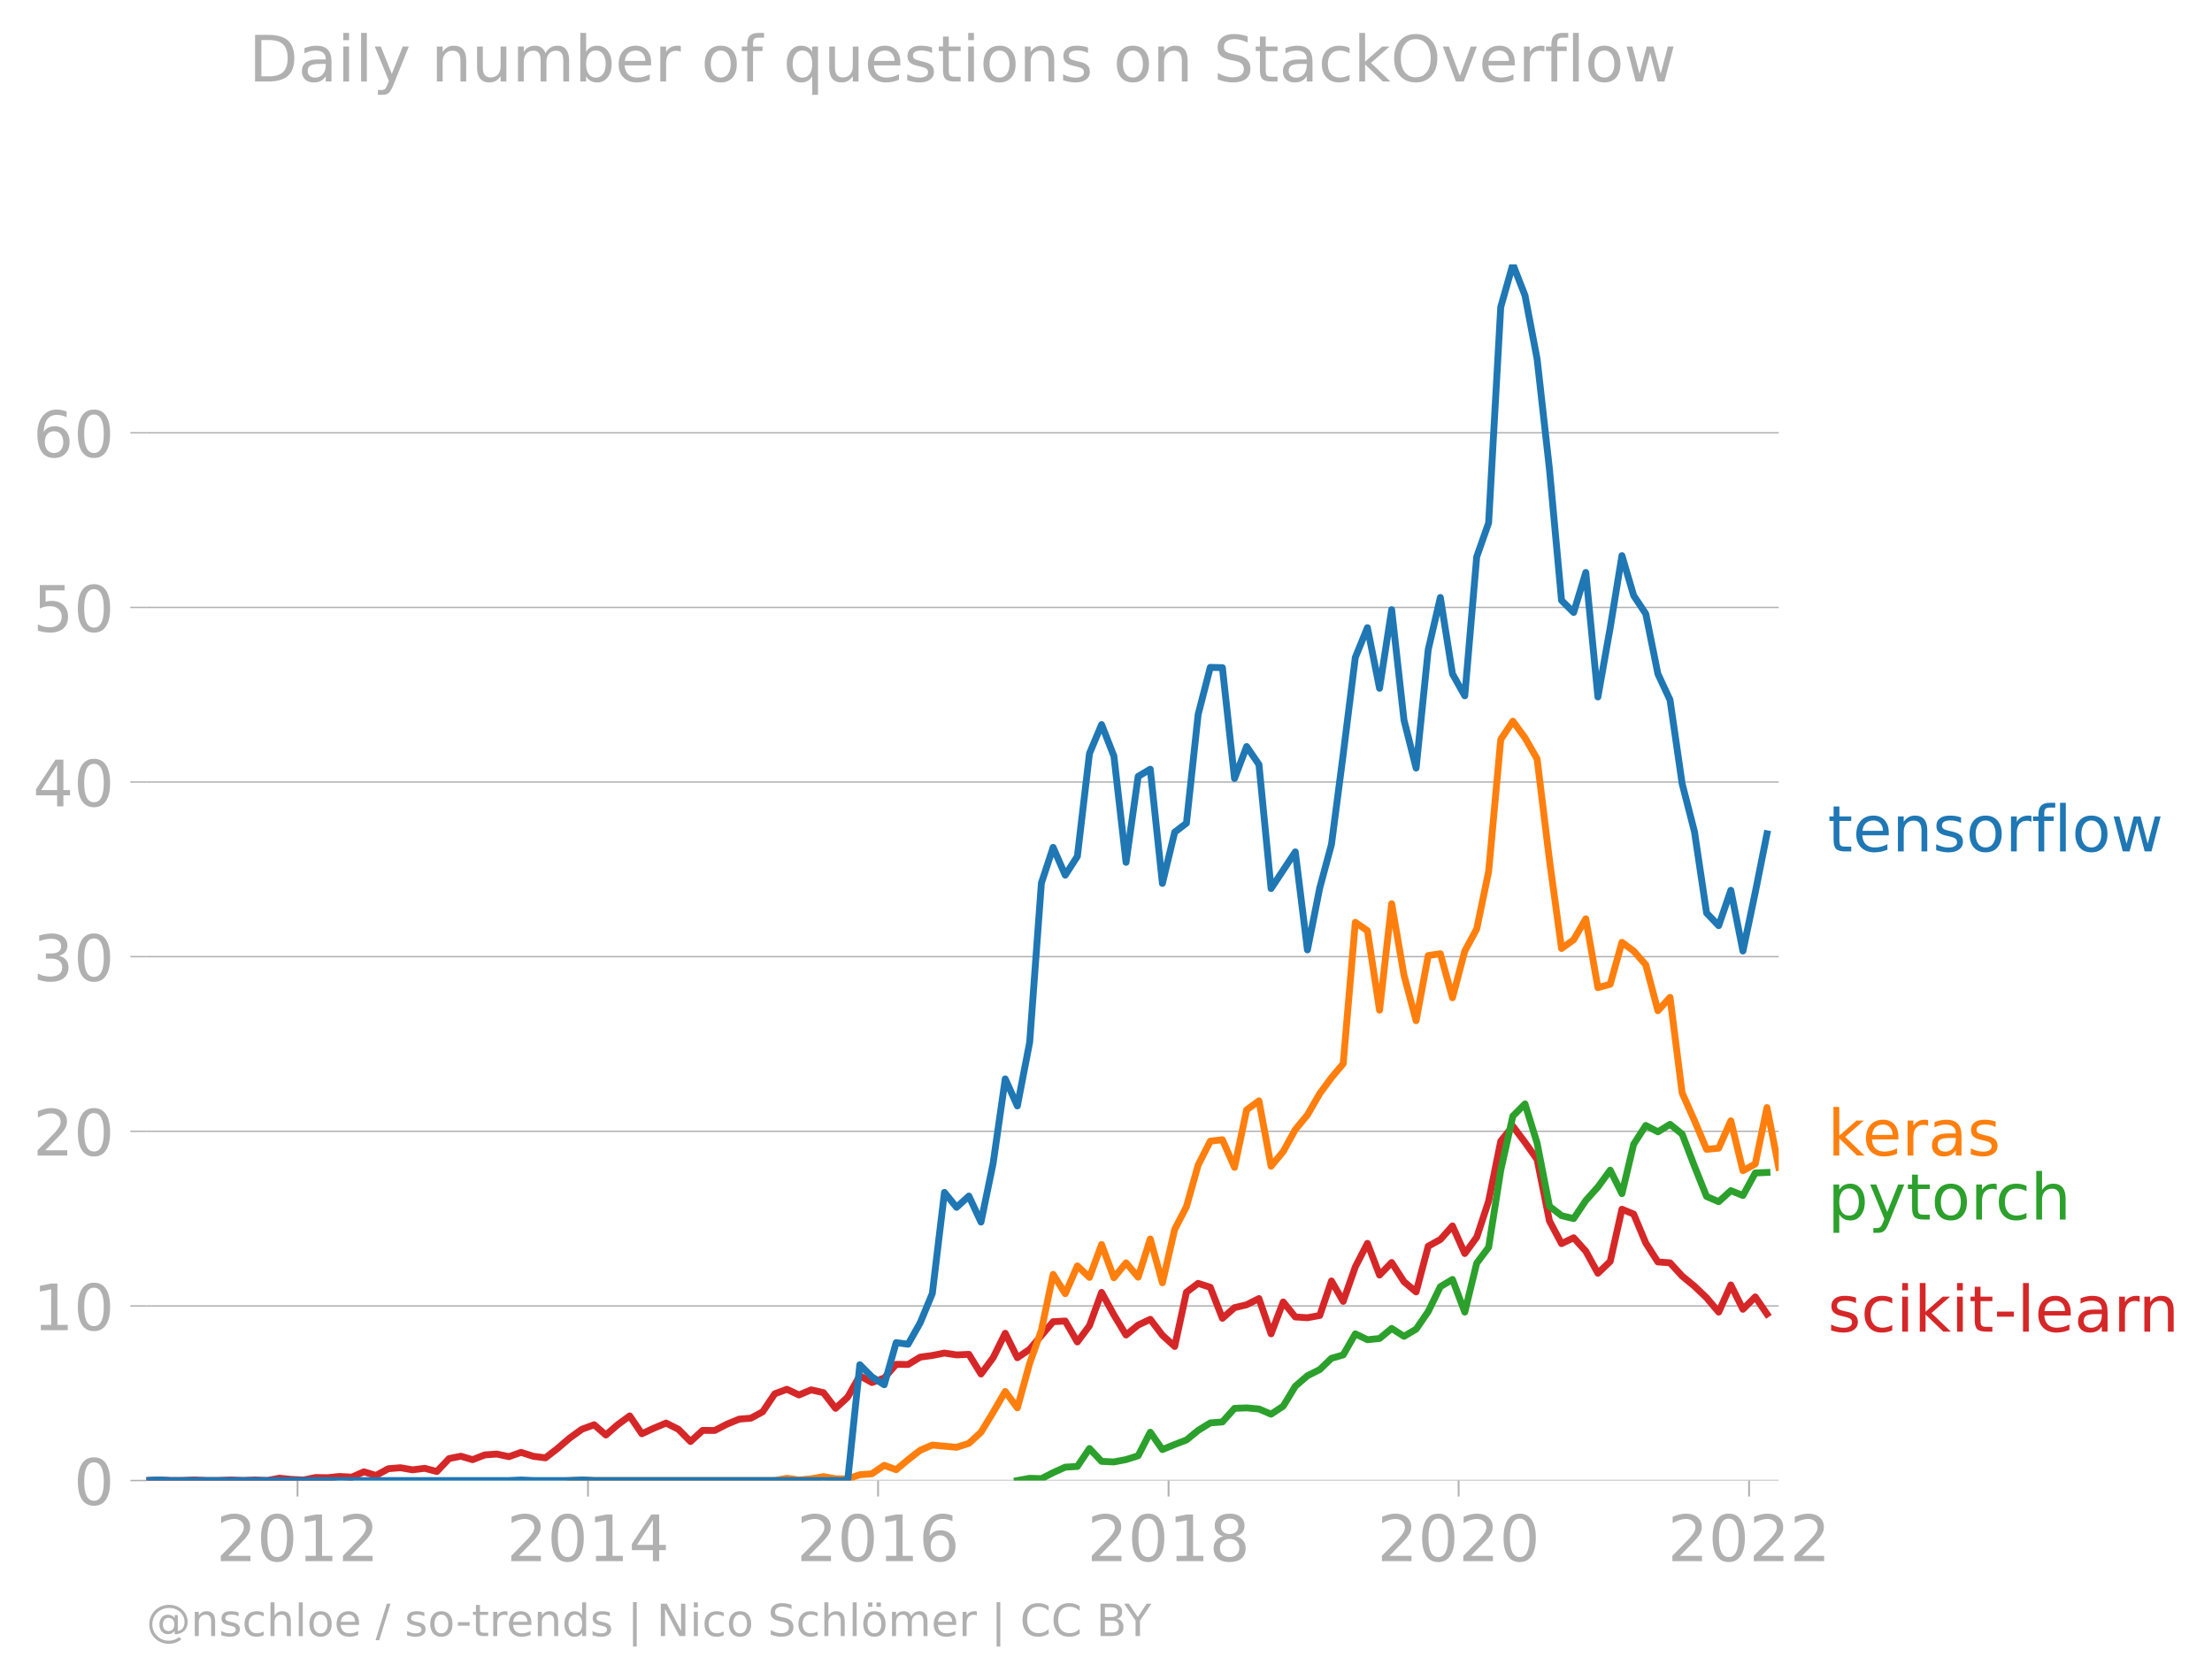
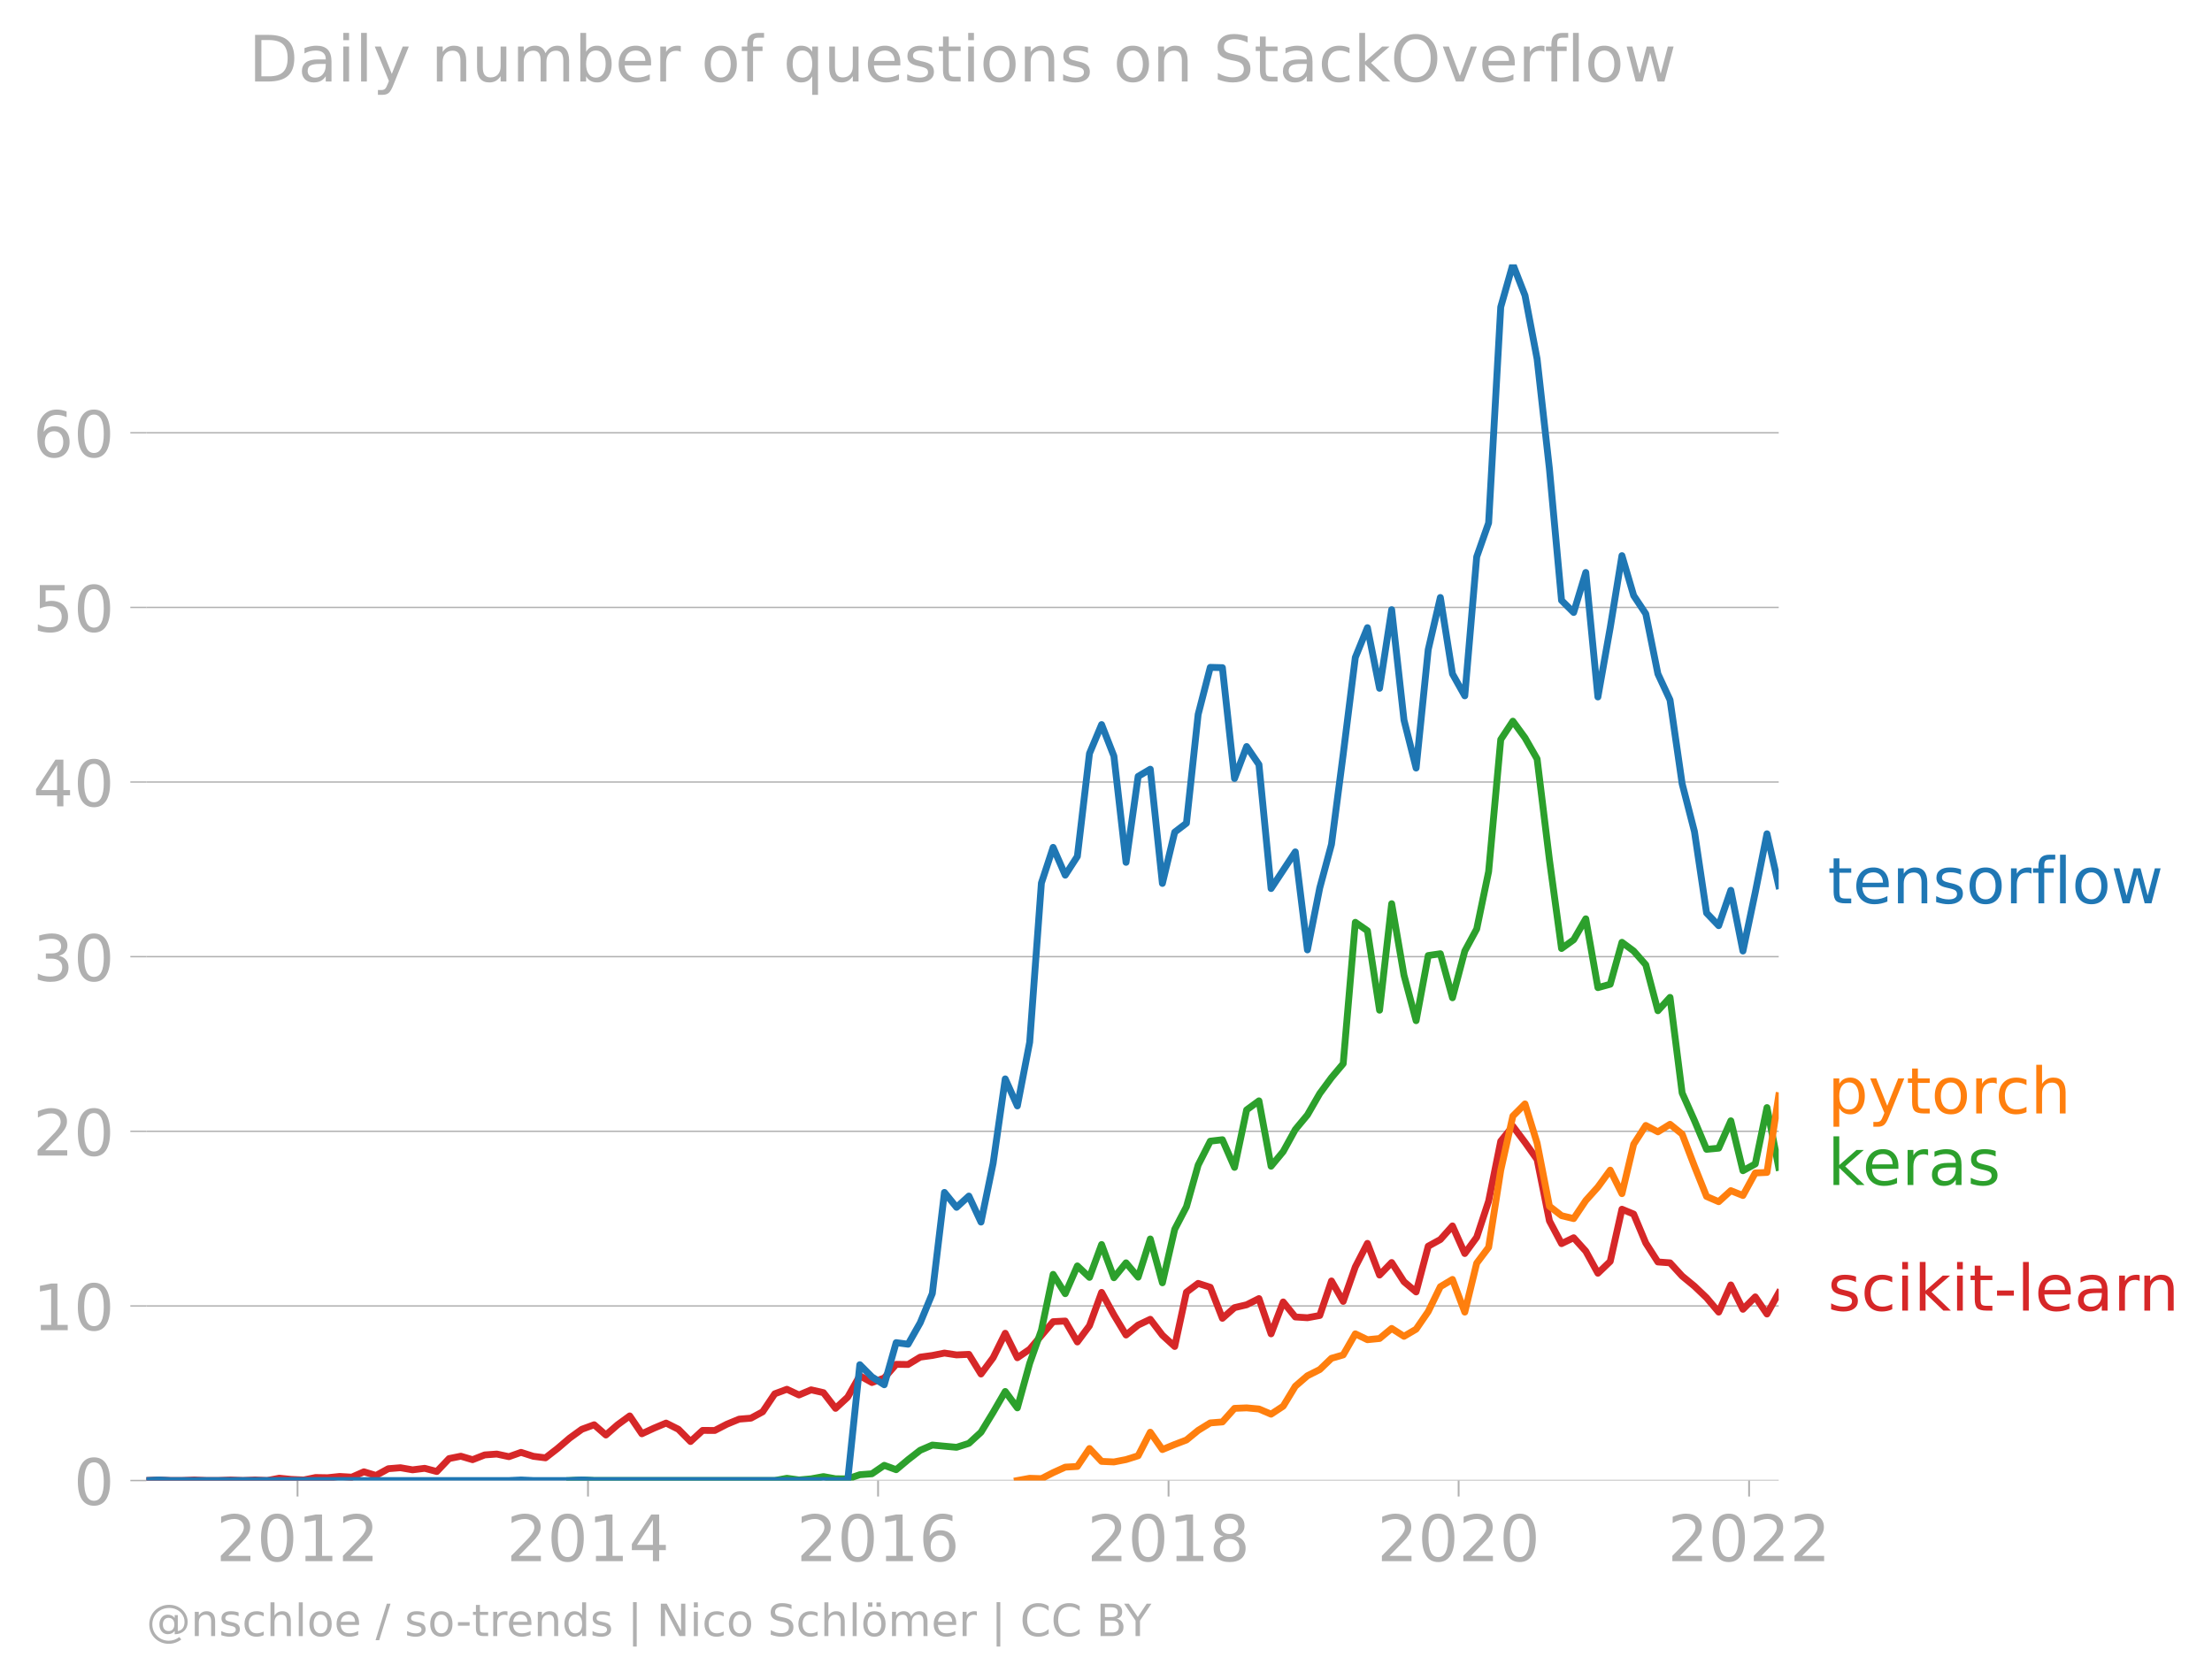
<svg xmlns="http://www.w3.org/2000/svg" xmlns:xlink="http://www.w3.org/1999/xlink" width="645.241" height="489.969" viewBox="0 0 483.93 367.477">
  <defs>
    <style>*{stroke-linejoin:round;stroke-linecap:butt}</style>
  </defs>
  <g id="figure_1">
    <path d="M0 367.477h483.93V0H0v367.477z" style="fill:none" id="patch_1" />
    <g id="axes_1">
      <path d="M32.015 323.95h357.12V57.838H32.015V323.95z" style="fill:none" id="patch_2" />
      <g id="matplotlib.axis_1">
        <g id="xtick_1">
          <g id="line2d_1">
            <defs>
-               <path id="mc4b504e96f" d="M0 0v3.5" style="stroke:#b0b0b0;stroke-width:.4" />
-             </defs>
-             <use xlink:href="#mc4b504e96f" x="65.093" y="323.95" style="fill:#b0b0b0;stroke:#b0b0b0;stroke-width:.4" />
+               <path id="m3e7d6216e5" d="M0 0v3.5" style="stroke:#b0b0b0;stroke-width:.4" />
+             </defs>
+             <use xlink:href="#m3e7d6216e5" x="65.093" y="323.95" style="fill:#b0b0b0;stroke:#b0b0b0;stroke-width:.4" />
          </g>
          <g style="fill:#b0b0b0" transform="matrix(.14 0 0 -.14 47.278 341.588)" id="text_1">
            <defs>
              <path id="DejaVuSans-32" d="M1228 531h2203V0H469v531q359 372 979 998 621 627 780 809 303 340 423 576 121 236 121 464 0 372-261 606-261 235-680 235-297 0-627-103-329-103-704-313v638q381 153 712 231 332 78 607 78 725 0 1156-363 431-362 431-968 0-288-108-546-107-257-392-607-78-91-497-524-418-433-1181-1211z" transform="scale(.01563)" />
              <path id="DejaVuSans-30" d="M2034 4250q-487 0-733-480-245-479-245-1442 0-959 245-1439 246-480 733-480 491 0 736 480 246 480 246 1439 0 963-246 1442-245 480-736 480zm0 500q785 0 1199-621 414-620 414-1801 0-1178-414-1799Q2819-91 2034-91q-784 0-1198 620-414 621-414 1799 0 1181 414 1801 414 621 1198 621z" transform="scale(.01563)" />
              <path id="DejaVuSans-31" d="M794 531h1031v3560L703 3866v575l1116 225h631V531h1031V0H794v531z" transform="scale(.01563)" />
            </defs>
            <use xlink:href="#DejaVuSans-32" />
            <use xlink:href="#DejaVuSans-30" x="63.623" />
            <use xlink:href="#DejaVuSans-31" x="127.246" />
            <use xlink:href="#DejaVuSans-32" x="190.869" />
          </g>
        </g>
        <g id="xtick_2">
-           <use xlink:href="#mc4b504e96f" x="128.641" y="323.95" style="fill:#b0b0b0;stroke:#b0b0b0;stroke-width:.4" id="line2d_2" />
+           <use xlink:href="#m3e7d6216e5" x="128.641" y="323.95" style="fill:#b0b0b0;stroke:#b0b0b0;stroke-width:.4" id="line2d_2" />
          <g style="fill:#b0b0b0" transform="matrix(.14 0 0 -.14 110.826 341.588)" id="text_2">
            <defs>
              <path id="DejaVuSans-34" d="M2419 4116 825 1625h1594v2491zm-166 550h794V1625h666v-525h-666V0h-628v1100H313v609l1940 2957z" transform="scale(.01563)" />
            </defs>
            <use xlink:href="#DejaVuSans-32" />
            <use xlink:href="#DejaVuSans-30" x="63.623" />
            <use xlink:href="#DejaVuSans-31" x="127.246" />
            <use xlink:href="#DejaVuSans-34" x="190.869" />
          </g>
        </g>
        <g id="xtick_3">
-           <use xlink:href="#mc4b504e96f" x="192.102" y="323.95" style="fill:#b0b0b0;stroke:#b0b0b0;stroke-width:.4" id="line2d_3" />
+           <use xlink:href="#m3e7d6216e5" x="192.102" y="323.95" style="fill:#b0b0b0;stroke:#b0b0b0;stroke-width:.4" id="line2d_3" />
          <g style="fill:#b0b0b0" transform="matrix(.14 0 0 -.14 174.287 341.588)" id="text_3">
            <defs>
              <path id="DejaVuSans-36" d="M2113 2584q-425 0-674-291-248-290-248-796 0-503 248-796 249-292 674-292t673 292q248 293 248 796 0 506-248 796-248 291-673 291zm1253 1979v-575q-238 112-480 171-242 60-480 60-625 0-955-422-329-422-376-1275 184 272 462 417 279 145 613 145 703 0 1111-427 408-426 408-1160 0-719-425-1154Q2819-91 2113-91q-810 0-1238 620-428 621-428 1799 0 1106 525 1764t1409 658q238 0 480-47t505-140z" transform="scale(.01563)" />
            </defs>
            <use xlink:href="#DejaVuSans-32" />
            <use xlink:href="#DejaVuSans-30" x="63.623" />
            <use xlink:href="#DejaVuSans-31" x="127.246" />
            <use xlink:href="#DejaVuSans-36" x="190.869" />
          </g>
        </g>
        <g id="xtick_4">
-           <use xlink:href="#mc4b504e96f" x="255.65" y="323.95" style="fill:#b0b0b0;stroke:#b0b0b0;stroke-width:.4" id="line2d_4" />
+           <use xlink:href="#m3e7d6216e5" x="255.65" y="323.95" style="fill:#b0b0b0;stroke:#b0b0b0;stroke-width:.4" id="line2d_4" />
          <g style="fill:#b0b0b0" transform="matrix(.14 0 0 -.14 237.835 341.588)" id="text_4">
            <defs>
              <path id="DejaVuSans-38" d="M2034 2216q-450 0-708-241-257-241-257-662 0-422 257-663 258-241 708-241t709 242q260 243 260 662 0 421-258 662-257 241-711 241zm-631 268q-406 100-633 378-226 279-226 679 0 559 398 884 399 325 1092 325 697 0 1094-325t397-884q0-400-227-679-226-278-629-378 456-106 710-416 255-309 255-755 0-679-414-1042Q2806-91 2034-91q-771 0-1186 362-414 363-414 1042 0 446 256 755 257 310 713 416zm-231 997q0-362 226-565 227-203 636-203 407 0 636 203 230 203 230 565 0 363-230 566-229 203-636 203-409 0-636-203-226-203-226-566z" transform="scale(.01563)" />
            </defs>
            <use xlink:href="#DejaVuSans-32" />
            <use xlink:href="#DejaVuSans-30" x="63.623" />
            <use xlink:href="#DejaVuSans-31" x="127.246" />
            <use xlink:href="#DejaVuSans-38" x="190.869" />
          </g>
        </g>
        <g id="xtick_5">
-           <use xlink:href="#mc4b504e96f" x="319.111" y="323.95" style="fill:#b0b0b0;stroke:#b0b0b0;stroke-width:.4" id="line2d_5" />
+           <use xlink:href="#m3e7d6216e5" x="319.111" y="323.95" style="fill:#b0b0b0;stroke:#b0b0b0;stroke-width:.4" id="line2d_5" />
          <g style="fill:#b0b0b0" transform="matrix(.14 0 0 -.14 301.296 341.588)" id="text_5">
            <use xlink:href="#DejaVuSans-32" />
            <use xlink:href="#DejaVuSans-30" x="63.623" />
            <use xlink:href="#DejaVuSans-32" x="127.246" />
            <use xlink:href="#DejaVuSans-30" x="190.869" />
          </g>
        </g>
        <g id="xtick_6">
-           <use xlink:href="#mc4b504e96f" x="382.659" y="323.95" style="fill:#b0b0b0;stroke:#b0b0b0;stroke-width:.4" id="line2d_6" />
+           <use xlink:href="#m3e7d6216e5" x="382.659" y="323.95" style="fill:#b0b0b0;stroke:#b0b0b0;stroke-width:.4" id="line2d_6" />
          <g style="fill:#b0b0b0" transform="matrix(.14 0 0 -.14 364.844 341.588)" id="text_6">
            <use xlink:href="#DejaVuSans-32" />
            <use xlink:href="#DejaVuSans-30" x="63.623" />
            <use xlink:href="#DejaVuSans-32" x="127.246" />
            <use xlink:href="#DejaVuSans-32" x="190.869" />
          </g>
        </g>
      </g>
      <g id="matplotlib.axis_2">
        <g id="ytick_1">
-           <path d="M32.015 323.95h357.12" clip-path="url(#pd89e496f7b)" style="fill:none;stroke:#b0b0b0;stroke-width:.3;stroke-linecap:square" id="line2d_7" />
+           <path d="M32.015 323.95h357.12" clip-path="url(#p769059e8d5)" style="fill:none;stroke:#b0b0b0;stroke-width:.3;stroke-linecap:square" id="line2d_7" />
          <g id="line2d_8">
            <defs>
-               <path id="m7d0977a235" d="M0 0h-3.5" style="stroke:#b0b0b0;stroke-width:.3" />
-             </defs>
-             <use xlink:href="#m7d0977a235" x="32.015" y="323.95" style="fill:#b0b0b0;stroke:#b0b0b0;stroke-width:.3" />
+               <path id="m29b1871456" d="M0 0h-3.5" style="stroke:#b0b0b0;stroke-width:.3" />
+             </defs>
+             <use xlink:href="#m29b1871456" x="32.015" y="323.95" style="fill:#b0b0b0;stroke:#b0b0b0;stroke-width:.3" />
          </g>
          <use xlink:href="#DejaVuSans-30" style="fill:#b0b0b0" transform="matrix(.14 0 0 -.14 16.108 329.269)" id="text_7" />
        </g>
        <g id="ytick_2">
-           <path d="M32.015 285.74h357.12" clip-path="url(#pd89e496f7b)" style="fill:none;stroke:#b0b0b0;stroke-width:.3;stroke-linecap:square" id="line2d_9" />
-           <use xlink:href="#m7d0977a235" x="32.015" y="285.74" style="fill:#b0b0b0;stroke:#b0b0b0;stroke-width:.3" id="line2d_10" />
+           <path d="M32.015 285.74h357.12" clip-path="url(#p769059e8d5)" style="fill:none;stroke:#b0b0b0;stroke-width:.3;stroke-linecap:square" id="line2d_9" />
+           <use xlink:href="#m29b1871456" x="32.015" y="285.74" style="fill:#b0b0b0;stroke:#b0b0b0;stroke-width:.3" id="line2d_10" />
          <g style="fill:#b0b0b0" transform="matrix(.14 0 0 -.14 7.2 291.059)" id="text_8">
            <use xlink:href="#DejaVuSans-31" />
            <use xlink:href="#DejaVuSans-30" x="63.623" />
          </g>
        </g>
        <g id="ytick_3">
-           <path d="M32.015 247.53h357.12" clip-path="url(#pd89e496f7b)" style="fill:none;stroke:#b0b0b0;stroke-width:.3;stroke-linecap:square" id="line2d_11" />
-           <use xlink:href="#m7d0977a235" x="32.015" y="247.53" style="fill:#b0b0b0;stroke:#b0b0b0;stroke-width:.3" id="line2d_12" />
+           <path d="M32.015 247.53h357.12" clip-path="url(#p769059e8d5)" style="fill:none;stroke:#b0b0b0;stroke-width:.3;stroke-linecap:square" id="line2d_11" />
+           <use xlink:href="#m29b1871456" x="32.015" y="247.53" style="fill:#b0b0b0;stroke:#b0b0b0;stroke-width:.3" id="line2d_12" />
          <g style="fill:#b0b0b0" transform="matrix(.14 0 0 -.14 7.2 252.85)" id="text_9">
            <use xlink:href="#DejaVuSans-32" />
            <use xlink:href="#DejaVuSans-30" x="63.623" />
          </g>
        </g>
        <g id="ytick_4">
-           <path d="M32.015 209.32h357.12" clip-path="url(#pd89e496f7b)" style="fill:none;stroke:#b0b0b0;stroke-width:.3;stroke-linecap:square" id="line2d_13" />
-           <use xlink:href="#m7d0977a235" x="32.015" y="209.321" style="fill:#b0b0b0;stroke:#b0b0b0;stroke-width:.3" id="line2d_14" />
+           <path d="M32.015 209.32h357.12" clip-path="url(#p769059e8d5)" style="fill:none;stroke:#b0b0b0;stroke-width:.3;stroke-linecap:square" id="line2d_13" />
+           <use xlink:href="#m29b1871456" x="32.015" y="209.321" style="fill:#b0b0b0;stroke:#b0b0b0;stroke-width:.3" id="line2d_14" />
          <g style="fill:#b0b0b0" transform="matrix(.14 0 0 -.14 7.2 214.64)" id="text_10">
            <defs>
              <path id="DejaVuSans-33" d="M2597 2516q453-97 707-404 255-306 255-756 0-690-475-1069Q2609-91 1734-91q-293 0-604 58T488 141v609q262-153 574-231 313-78 654-78 593 0 904 234t311 681q0 413-289 645-289 233-804 233h-544v519h569q465 0 712 186t247 536q0 359-255 551-254 193-729 193-260 0-557-57-297-56-653-174v562q360 100 674 150t592 50q719 0 1137-327 419-326 419-882 0-388-222-655t-631-370z" transform="scale(.01563)" />
            </defs>
            <use xlink:href="#DejaVuSans-33" />
            <use xlink:href="#DejaVuSans-30" x="63.623" />
          </g>
        </g>
        <g id="ytick_5">
-           <path d="M32.015 171.111h357.12" clip-path="url(#pd89e496f7b)" style="fill:none;stroke:#b0b0b0;stroke-width:.3;stroke-linecap:square" id="line2d_15" />
-           <use xlink:href="#m7d0977a235" x="32.015" y="171.111" style="fill:#b0b0b0;stroke:#b0b0b0;stroke-width:.3" id="line2d_16" />
+           <path d="M32.015 171.111h357.12" clip-path="url(#p769059e8d5)" style="fill:none;stroke:#b0b0b0;stroke-width:.3;stroke-linecap:square" id="line2d_15" />
+           <use xlink:href="#m29b1871456" x="32.015" y="171.111" style="fill:#b0b0b0;stroke:#b0b0b0;stroke-width:.3" id="line2d_16" />
          <g style="fill:#b0b0b0" transform="matrix(.14 0 0 -.14 7.2 176.43)" id="text_11">
            <use xlink:href="#DejaVuSans-34" />
            <use xlink:href="#DejaVuSans-30" x="63.623" />
          </g>
        </g>
        <g id="ytick_6">
-           <path d="M32.015 132.901h357.12" clip-path="url(#pd89e496f7b)" style="fill:none;stroke:#b0b0b0;stroke-width:.3;stroke-linecap:square" id="line2d_17" />
-           <use xlink:href="#m7d0977a235" x="32.015" y="132.901" style="fill:#b0b0b0;stroke:#b0b0b0;stroke-width:.3" id="line2d_18" />
+           <path d="M32.015 132.901h357.12" clip-path="url(#p769059e8d5)" style="fill:none;stroke:#b0b0b0;stroke-width:.3;stroke-linecap:square" id="line2d_17" />
+           <use xlink:href="#m29b1871456" x="32.015" y="132.901" style="fill:#b0b0b0;stroke:#b0b0b0;stroke-width:.3" id="line2d_18" />
          <g style="fill:#b0b0b0" transform="matrix(.14 0 0 -.14 7.2 138.22)" id="text_12">
            <defs>
              <path id="DejaVuSans-35" d="M691 4666h2478v-532H1269V2991q137 47 274 70 138 23 276 23 781 0 1237-428 457-428 457-1159 0-753-469-1171Q2575-91 1722-91q-294 0-599 50Q819 9 494 109v635q281-153 581-228t634-75q541 0 856 284 316 284 316 772 0 487-316 771-315 285-856 285-253 0-505-56-251-56-513-175v2344z" transform="scale(.01563)" />
            </defs>
            <use xlink:href="#DejaVuSans-35" />
            <use xlink:href="#DejaVuSans-30" x="63.623" />
          </g>
        </g>
        <g id="ytick_7">
-           <path d="M32.015 94.692h357.12" clip-path="url(#pd89e496f7b)" style="fill:none;stroke:#b0b0b0;stroke-width:.3;stroke-linecap:square" id="line2d_19" />
-           <use xlink:href="#m7d0977a235" x="32.015" y="94.692" style="fill:#b0b0b0;stroke:#b0b0b0;stroke-width:.3" id="line2d_20" />
+           <path d="M32.015 94.692h357.12" clip-path="url(#p769059e8d5)" style="fill:none;stroke:#b0b0b0;stroke-width:.3;stroke-linecap:square" id="line2d_19" />
+           <use xlink:href="#m29b1871456" x="32.015" y="94.692" style="fill:#b0b0b0;stroke:#b0b0b0;stroke-width:.3" id="line2d_20" />
          <g style="fill:#b0b0b0" transform="matrix(.14 0 0 -.14 7.2 100.01)" id="text_13">
            <use xlink:href="#DejaVuSans-36" />
            <use xlink:href="#DejaVuSans-30" x="63.623" />
          </g>
        </g>
      </g>
-       <path d="m32.015 323.95 2.695-.123 2.564.123h2.565l2.651-.128 2.652.128h2.651l2.652-.123 2.695.123 2.651-.128 2.652.128 2.651-.51 2.651.263 2.695.124 2.608-.536 2.608.043 2.652-.276 2.651.152 2.652-1.17 2.651.8 2.695-1.479 2.652-.213 2.651.46 2.651-.333 2.652.703 2.695-2.835 2.564-.515 2.565.761 2.651-1.043 2.652-.19 2.651.572 2.652-.941 2.695.863 2.651.333 2.651-2.059 2.652-2.272 2.651-1.919 2.695-.986 2.565 2.241 2.564-2.24 2.652-1.936 2.651 3.907 2.652-1.232 2.651-1.11 2.695 1.356 2.651 2.683 2.652-2.436 2.651.016 2.652-1.372 2.695-1.11 2.564-.21 2.565-1.392 2.651-3.94 2.652-.99 2.651 1.245 2.652-1.122 2.695.617 2.651 3.434 2.651-2.448 2.652-4.684 2.651 1.48 2.695-.987 2.608-2.996 2.608.038 2.652-1.61 2.651-.362 2.652-.53 2.651.406 2.695-.123 2.651 4.302 2.652-3.562 2.651-5.354 2.652 5.354 2.695-1.85 5.129-6.039 2.651-.14 2.652 4.578 2.651-3.558 2.651-7.289 2.695 4.93 2.652 4.396 2.651-2.177 2.652-1.261 2.651 3.48 2.695 2.465 2.565-11.877 2.564-1.928 2.652.854 2.651 6.788 2.652-2.33 2.651-.628 2.695-1.356 2.651 7.716 2.652-6.977 2.651 3.283 2.652.169 2.695-.494 2.564-7.553 2.565 4.472 2.651-7.547 2.652-5.148 2.651 6.93 2.651-2.74 2.695 4.191 2.652 2.243 2.651-10.008 2.652-1.455 2.651-2.982 2.695 6.04 2.608-3.558 2.608-7.906 2.651-13.118 2.652-3.275 2.651 3.53 2.652 3.742 2.695 13.435 2.651 4.984 2.652-1.286 2.651 2.942 2.652 4.823 2.694-2.588 2.565-11.415 2.565 1.061 2.651 6.336 2.651 4.141 2.652.19 2.651 2.891 2.695 2.22 2.652 2.53 2.651 3.139 2.652-5.941 2.651 5.325 2.695-2.712 2.564 3.746h0" clip-path="url(#pd89e496f7b)" style="fill:none;stroke:#d62728;stroke-width:1.5;stroke-linecap:square" id="line2d_21" />
-       <path d="m222.572 323.95 2.695-.493 2.564.083 2.565-1.316 2.651-1.204 2.652-.152 2.651-3.923 2.651 2.814 2.695.123 2.652-.517 2.651-.838 2.652-5.149 2.651 3.793 2.695-1.11 2.565-.981 2.564-2.1 2.652-1.64 2.651-.209 2.652-2.975 2.651-.106 2.695.246 2.651 1.134 2.652-1.75 2.651-4.363 2.652-2.293 2.695-1.356 2.564-2.465 2.565-.74 2.651-4.61 2.652 1.283 2.651-.263 2.651-2.203 2.695 1.726 2.652-1.561 2.651-3.862 2.652-5.436 2.651-1.59 2.695 7.149 2.608-10.71 2.608-3.465 2.651-16.857 2.652-11.862 2.651-2.658 2.652 8.575 2.695 13.805 2.651 2.074 2.652.637 2.651-3.948 2.652-2.954 2.694-3.698 2.565 5.142 2.565-10.812 2.651-4.108 2.651 1.397 2.652-1.652 2.651 2.145 2.695 7.025 2.652 6.623 2.651 1.143 2.652-2.416 2.651 1.06 2.695-4.93 2.564-.115" clip-path="url(#pd89e496f7b)" style="fill:none;stroke:#2ca02c;stroke-width:1.5;stroke-linecap:square" id="line2d_22" />
-       <path d="m124.642 323.95 2.651-.123 2.695.123H169.5l2.652-.493 2.651.365 2.652-.242 2.695-.493 2.651.48 2.651.013 2.652-.904 2.651-.205 2.695-1.85 2.608.957 2.608-2.189 2.652-2.062 2.651-1.142 2.652.25 2.651.243 2.695-.863 2.651-2.437 2.652-4.342 2.651-4.573 2.652 3.587 2.695-9.738 2.564-7.25 2.565-12.224 2.651 4.227 2.652-6.076 2.651 2.51 2.651-7.194 2.695 7.272 2.652-3.262 2.651 3.139 2.652-8.36 2.651 9.593 2.695-11.71 2.565-4.935 2.564-9.116 2.652-5.23 2.651-.317 2.652 6.048 2.651-12.58 2.695-1.972 2.651 14.297 2.652-3.204 2.651-4.82 2.652-3.192 2.695-4.684 2.564-3.477 2.565-3.055 2.651-30.934 2.652 1.845 2.651 17.387 2.651-23.303 2.695 15.653 2.652 9.943 2.651-14.257 2.652-.39 2.651 9.635 2.695-10.23 2.608-4.83 2.608-12.55 2.651-28.896 2.652-4.014 2.651 3.632 2.652 4.627 2.695 22.063 2.651 19.417 2.652-1.915 2.651-4.581 2.652 15.058 2.694-.74 2.565-9.178 2.565 1.906 2.651 3.016 2.651 10.05 2.652-2.918 2.651 20.913 2.695 6.04 2.652 6.29 2.651-.25 2.652-5.991 2.651 10.92 2.695-1.479 2.564-12.334 2.565 13.074" clip-path="url(#pd89e496f7b)" style="fill:none;stroke:#ff7f0e;stroke-width:1.5;stroke-linecap:square" id="line2d_23" />
-       <g style="fill:#1f77b4" transform="matrix(.14 0 0 -.14 399.849 186.3)" id="text_14">
+       <path d="m32.015 323.95 2.695-.123 2.564.123h2.565l2.651-.128 2.652.128h2.651l2.652-.123 2.695.123 2.651-.128 2.652.128 2.651-.51 2.651.263 2.695.124 2.608-.536 2.608.043 2.652-.276 2.651.152 2.652-1.17 2.651.8 2.695-1.479 2.652-.213 2.651.46 2.651-.333 2.652.703 2.695-2.835 2.564-.515 2.565.761 2.651-1.043 2.652-.19 2.651.572 2.652-.941 2.695.863 2.651.333 2.651-2.059 2.652-2.272 2.651-1.919 2.695-.986 2.565 2.241 2.564-2.24 2.652-1.936 2.651 3.907 2.652-1.232 2.651-1.11 2.695 1.356 2.651 2.683 2.652-2.436 2.651.016 2.652-1.372 2.695-1.11 2.564-.21 2.565-1.392 2.651-3.94 2.652-.99 2.651 1.245 2.652-1.122 2.695.617 2.651 3.434 2.651-2.448 2.652-4.684 2.651 1.48 2.695-.987 2.608-2.996 2.608.038 2.652-1.61 2.651-.362 2.652-.53 2.651.406 2.695-.123 2.651 4.302 2.652-3.562 2.651-5.354 2.652 5.354 2.695-1.85 5.129-6.039 2.651-.14 2.652 4.578 2.651-3.558 2.651-7.289 2.695 4.93 2.652 4.396 2.651-2.177 2.652-1.261 2.651 3.48 2.695 2.465 2.565-11.877 2.564-1.928 2.652.854 2.651 6.788 2.652-2.33 2.651-.628 2.695-1.356 2.651 7.716 2.652-6.977 2.651 3.283 2.652.169 2.695-.494 2.564-7.553 2.565 4.472 2.651-7.547 2.652-5.148 2.651 6.93 2.651-2.74 2.695 4.191 2.652 2.243 2.651-10.008 2.652-1.455 2.651-2.982 2.695 6.04 2.608-3.558 2.608-7.906 2.651-13.118 2.652-3.275 2.651 3.53 2.652 3.742 2.695 13.435 2.651 4.984 2.652-1.286 2.651 2.942 2.652 4.823 2.694-2.588 2.565-11.415 2.565 1.061 2.651 6.336 2.651 4.141 2.652.19 2.651 2.891 2.695 2.22 2.652 2.53 2.651 3.139 2.652-5.941 2.651 5.325 2.695-2.712 2.564 3.746 2.565-4.609h0" clip-path="url(#p769059e8d5)" style="fill:none;stroke:#d62728;stroke-width:1.5;stroke-linecap:square" id="line2d_21" />
+       <path d="m124.642 323.95 2.651-.123 2.695.123H169.5l2.652-.493 2.651.365 2.652-.242 2.695-.493 2.651.48 2.651.013 2.652-.904 2.651-.205 2.695-1.85 2.608.957 2.608-2.189 2.652-2.062 2.651-1.142 2.652.25 2.651.243 2.695-.863 2.651-2.437 2.652-4.342 2.651-4.573 2.652 3.587 2.695-9.738 2.564-7.25 2.565-12.224 2.651 4.227 2.652-6.076 2.651 2.51 2.651-7.194 2.695 7.272 2.652-3.262 2.651 3.139 2.652-8.36 2.651 9.593 2.695-11.71 2.565-4.935 2.564-9.116 2.652-5.23 2.651-.317 2.652 6.048 2.651-12.58 2.695-1.972 2.651 14.297 2.652-3.204 2.651-4.82 2.652-3.192 2.695-4.684 2.564-3.477 2.565-3.055 2.651-30.934 2.652 1.845 2.651 17.387 2.651-23.303 2.695 15.653 2.652 9.943 2.651-14.257 2.652-.39 2.651 9.635 2.695-10.23 2.608-4.83 2.608-12.55 2.651-28.896 2.652-4.014 2.651 3.632 2.652 4.627 2.695 22.063 2.651 19.417 2.652-1.915 2.651-4.581 2.652 15.058 2.694-.74 2.565-9.178 2.565 1.906 2.651 3.016 2.651 10.05 2.652-2.918 2.651 20.913 2.695 6.04 2.652 6.29 2.651-.25 2.652-5.991 2.651 10.92 2.695-1.479 2.564-12.334 2.565 13.074" clip-path="url(#p769059e8d5)" style="fill:none;stroke:#2ca02c;stroke-width:1.5;stroke-linecap:square" id="line2d_22" />
+       <path d="m222.572 323.95 2.695-.493 2.564.083 2.565-1.316 2.651-1.204 2.652-.152 2.651-3.923 2.651 2.814 2.695.123 2.652-.517 2.651-.838 2.652-5.149 2.651 3.793 2.695-1.11 2.565-.981 2.564-2.1 2.652-1.64 2.651-.209 2.652-2.975 2.651-.106 2.695.246 2.651 1.134 2.652-1.75 2.651-4.363 2.652-2.293 2.695-1.356 2.564-2.465 2.565-.74 2.651-4.61 2.652 1.283 2.651-.263 2.651-2.203 2.695 1.726 2.652-1.561 2.651-3.862 2.652-5.436 2.651-1.59 2.695 7.149 2.608-10.71 2.608-3.465 2.651-16.857 2.652-11.862 2.651-2.658 2.652 8.575 2.695 13.805 2.651 2.074 2.652.637 2.651-3.948 2.652-2.954 2.694-3.698 2.565 5.142 2.565-10.812 2.651-4.108 2.651 1.397 2.652-1.652 2.651 2.145 2.695 7.025 2.652 6.623 2.651 1.143 2.652-2.416 2.651 1.06 2.695-4.93 2.564-.115 2.565-16.772" clip-path="url(#p769059e8d5)" style="fill:none;stroke:#ff7f0e;stroke-width:1.5;stroke-linecap:square" id="line2d_23" />
+       <g style="fill:#1f77b4" transform="matrix(.14 0 0 -.14 399.849 197.653)" id="text_14">
        <defs>
          <path id="DejaVuSans-74" d="M1172 4494v-994h1184v-447H1172V1153q0-428 117-550t477-122h590V0h-590q-666 0-919 248-253 249-253 905v1900H172v447h422v994h578z" transform="scale(.01563)" />
          <path id="DejaVuSans-65" d="M3597 1894v-281H953q38-594 358-905t892-311q331 0 642 81t618 244V178Q3153 47 2828-22t-659-69q-838 0-1327 487-489 488-489 1320 0 859 464 1363 464 505 1252 505 706 0 1117-455 411-454 411-1235zm-575 169q-6 471-264 752-258 282-683 282-481 0-770-272t-333-766l2050 4z" transform="scale(.01563)" />
          <path id="DejaVuSans-6e" d="M3513 2113V0h-575v2094q0 497-194 743-194 247-581 247-466 0-735-297-269-296-269-809V0H581v3500h578v-544q207 316 486 472 280 156 646 156 603 0 912-373 310-373 310-1098z" transform="scale(.01563)" />
          <path id="DejaVuSans-73" d="M2834 3397v-544q-243 125-506 187-262 63-544 63-428 0-642-131t-214-394q0-200 153-314t616-217l197-44q612-131 870-370t258-667q0-488-386-773Q2250-91 1575-91q-281 0-586 55T347 128v594q319-166 628-249 309-82 613-82 406 0 624 139 219 139 219 392 0 234-158 359-157 125-692 241l-200 47q-534 112-772 345-237 233-237 639 0 494 350 762 350 269 994 269 318 0 599-47 282-46 519-140z" transform="scale(.01563)" />
          <path id="DejaVuSans-6f" d="M1959 3097q-462 0-731-361t-269-989q0-628 267-989 268-361 733-361 460 0 728 362 269 363 269 988 0 622-269 986-268 364-728 364zm0 487q750 0 1178-488 429-487 429-1349 0-859-429-1349Q2709-91 1959-91q-753 0-1180 489-426 490-426 1349 0 862 426 1349 427 488 1180 488z" transform="scale(.01563)" />
          <path id="DejaVuSans-72" d="M2631 2963q-97 56-211 82-114 27-251 27-488 0-749-317t-261-911V0H581v3500h578v-544q182 319 472 473 291 155 707 155 59 0 131-8 72-7 159-23l3-590z" transform="scale(.01563)" />
          <path id="DejaVuSans-66" d="M2375 4863v-479h-550q-309 0-430-125-120-125-120-450v-309h947v-447h-947V0H697v3053H147v447h550v244q0 584 272 851 272 268 862 268h544z" transform="scale(.01563)" />
          <path id="DejaVuSans-6c" d="M603 4863h575V0H603v4863z" transform="scale(.01563)" />
          <path id="DejaVuSans-77" d="M269 3500h575l719-2731 715 2731h678l719-2731 716 2731h575L4050 0h-678l-753 2869L1863 0h-679L269 3500z" transform="scale(.01563)" />
        </defs>
        <use xlink:href="#DejaVuSans-74" />
        <use xlink:href="#DejaVuSans-65" x="39.209" />
        <use xlink:href="#DejaVuSans-6e" x="100.732" />
        <use xlink:href="#DejaVuSans-73" x="164.111" />
        <use xlink:href="#DejaVuSans-6f" x="216.211" />
        <use xlink:href="#DejaVuSans-72" x="277.393" />
        <use xlink:href="#DejaVuSans-66" x="318.506" />
        <use xlink:href="#DejaVuSans-6c" x="353.711" />
        <use xlink:href="#DejaVuSans-6f" x="381.494" />
        <use xlink:href="#DejaVuSans-77" x="442.676" />
      </g>
-       <g style="fill:#ff7f0e" transform="matrix(.14 0 0 -.14 399.849 252.841)" id="text_15">
-         <defs>
-           <path id="DejaVuSans-6b" d="M581 4863h578V1991l1716 1509h734L1753 1863 3688 0h-750L1159 1709V0H581v4863z" transform="scale(.01563)" />
-           <path id="DejaVuSans-61" d="M2194 1759q-697 0-966-159t-269-544q0-306 202-486 202-179 548-179 479 0 768 339t289 901v128h-572zm1147 238V0h-575v531q-197-318-491-470T1556-91q-537 0-855 302-317 302-317 808 0 590 395 890 396 300 1180 300h807v57q0 397-261 614t-733 217q-300 0-585-72-284-72-546-216v532q315 122 612 182 297 61 578 61 760 0 1135-394 375-393 375-1193z" transform="scale(.01563)" />
-         </defs>
-         <use xlink:href="#DejaVuSans-6b" />
-         <use xlink:href="#DejaVuSans-65" x="54.285" />
-         <use xlink:href="#DejaVuSans-72" x="115.809" />
-         <use xlink:href="#DejaVuSans-61" x="156.922" />
-         <use xlink:href="#DejaVuSans-73" x="218.201" />
-       </g>
-       <g style="fill:#2ca02c" transform="matrix(.14 0 0 -.14 399.849 266.841)" id="text_16">
+       <g style="fill:#ff7f0e" transform="matrix(.14 0 0 -.14 399.849 243.628)" id="text_15">
        <defs>
          <path id="DejaVuSans-70" d="M1159 525v-1856H581v4831h578v-531q182 312 458 463 277 152 661 152 638 0 1036-506 399-506 399-1331T3314 415Q2916-91 2278-91q-384 0-661 152-276 152-458 464zm1957 1222q0 634-261 995t-717 361q-457 0-718-361t-261-995q0-634 261-995t718-361q456 0 717 361t261 995z" transform="scale(.01563)" />
          <path id="DejaVuSans-79" d="M2059-325q-243-625-475-815-231-191-618-191H506v481h338q237 0 368 113 132 112 291 531l103 262L191 3500h609L1894 763l1094 2737h609L2059-325z" transform="scale(.01563)" />
          <path id="DejaVuSans-63" d="M3122 3366v-538q-244 135-489 202t-495 67q-560 0-870-355-309-354-309-995t309-996q310-354 870-354 250 0 495 67t489 202V134Q2881 22 2623-34q-257-57-548-57-791 0-1257 497-465 497-465 1341 0 856 470 1346 471 491 1290 491 265 0 518-55 253-54 491-163z" transform="scale(.01563)" />
          <path id="DejaVuSans-68" d="M3513 2113V0h-575v2094q0 497-194 743-194 247-581 247-466 0-735-297-269-296-269-809V0H581v4863h578V2956q207 316 486 472 280 156 646 156 603 0 912-373 310-373 310-1098z" transform="scale(.01563)" />
        </defs>
        <use xlink:href="#DejaVuSans-70" />
        <use xlink:href="#DejaVuSans-79" x="63.477" />
        <use xlink:href="#DejaVuSans-74" x="122.656" />
        <use xlink:href="#DejaVuSans-6f" x="161.865" />
        <use xlink:href="#DejaVuSans-72" x="223.047" />
        <use xlink:href="#DejaVuSans-63" x="261.91" />
        <use xlink:href="#DejaVuSans-68" x="316.891" />
      </g>
-       <g style="fill:#d62728" transform="matrix(.14 0 0 -.14 399.849 291.377)" id="text_17">
+       <g style="fill:#2ca02c" transform="matrix(.14 0 0 -.14 399.849 259.282)" id="text_16">
+         <defs>
+           <path id="DejaVuSans-6b" d="M581 4863h578V1991l1716 1509h734L1753 1863 3688 0h-750L1159 1709V0H581v4863z" transform="scale(.01563)" />
+           <path id="DejaVuSans-61" d="M2194 1759q-697 0-966-159t-269-544q0-306 202-486 202-179 548-179 479 0 768 339t289 901v128h-572zm1147 238V0h-575v531q-197-318-491-470T1556-91q-537 0-855 302-317 302-317 808 0 590 395 890 396 300 1180 300h807v57q0 397-261 614t-733 217q-300 0-585-72-284-72-546-216v532q315 122 612 182 297 61 578 61 760 0 1135-394 375-393 375-1193z" transform="scale(.01563)" />
+         </defs>
+         <use xlink:href="#DejaVuSans-6b" />
+         <use xlink:href="#DejaVuSans-65" x="54.285" />
+         <use xlink:href="#DejaVuSans-72" x="115.809" />
+         <use xlink:href="#DejaVuSans-61" x="156.922" />
+         <use xlink:href="#DejaVuSans-73" x="218.201" />
+       </g>
+       <g style="fill:#d62728" transform="matrix(.14 0 0 -.14 399.849 286.768)" id="text_17">
        <defs>
          <path id="DejaVuSans-69" d="M603 3500h575V0H603v3500zm0 1363h575v-729H603v729z" transform="scale(.01563)" />
          <path id="DejaVuSans-2d" d="M313 2009h1684v-512H313v512z" transform="scale(.01563)" />
        </defs>
        <use xlink:href="#DejaVuSans-73" />
        <use xlink:href="#DejaVuSans-63" x="52.1" />
        <use xlink:href="#DejaVuSans-69" x="107.08" />
        <use xlink:href="#DejaVuSans-6b" x="134.863" />
        <use xlink:href="#DejaVuSans-69" x="192.773" />
        <use xlink:href="#DejaVuSans-74" x="220.557" />
        <use xlink:href="#DejaVuSans-2d" x="259.766" />
        <use xlink:href="#DejaVuSans-6c" x="295.85" />
        <use xlink:href="#DejaVuSans-65" x="323.633" />
        <use xlink:href="#DejaVuSans-61" x="385.156" />
        <use xlink:href="#DejaVuSans-72" x="446.436" />
        <use xlink:href="#DejaVuSans-6e" x="485.799" />
      </g>
      <g style="fill:#b0b0b0" transform="matrix(.09716 0 0 -.09716 32.015 357.986)" id="text_18">
        <defs>
          <path id="DejaVuSans-40" d="M2381 1678q0-447 222-702 222-254 610-254 384 0 604 256 221 256 221 700 0 438-225 695-225 258-607 258-378 0-602-256-223-256-223-697zm1703-934q-187-241-429-355t-564-114q-538 0-874 389t-336 1014q0 625 337 1015 338 391 873 391 322 0 565-117 244-117 428-354v409h447V722q457 69 714 417 258 349 258 902 0 334-99 628-98 294-298 544-325 409-792 626t-1017 217q-384 0-738-102-353-101-653-301-490-319-767-836-276-517-276-1120 0-497 179-932 180-434 521-765 328-325 759-495 431-171 922-171 403 0 792 136t714 389l281-347q-390-303-851-464t-936-161q-578 0-1091 205-512 205-912 595Q841 78 631 592q-209 514-209 1105 0 569 212 1084 213 516 607 907 403 396 931 607t1119 211q662 0 1229-272 568-271 952-771 234-307 357-666 124-359 124-744 0-822-497-1297T4084 263v481z" transform="scale(.01563)" />
          <path id="DejaVuSans-2f" d="M1625 4666h531L531-594H0l1625 5260z" transform="scale(.01563)" />
          <path id="DejaVuSans-64" d="M2906 2969v1894h575V0h-575v525q-181-312-458-464-276-152-664-152-634 0-1033 506-398 507-398 1332t398 1331q399 506 1033 506 388 0 664-152 277-151 458-463zM947 1747q0-634 261-995t717-361q456 0 718 361 263 361 263 995t-263 995q-262 361-718 361t-717-361q-261-361-261-995z" transform="scale(.01563)" />
          <path id="DejaVuSans-7c" d="M1344 4891v-6400H813v6400h531z" transform="scale(.01563)" />
          <path id="DejaVuSans-4e" d="M628 4666h850L3547 763v3903h612V0h-850L1241 3903V0H628v4666z" transform="scale(.01563)" />
          <path id="DejaVuSans-53" d="M3425 4513v-616q-359 172-678 256-319 85-616 85-515 0-795-200t-280-569q0-310 186-468 186-157 705-254l381-78q706-135 1042-474t336-907q0-679-455-1029Q2797-91 1919-91q-331 0-705 75-373 75-773 222v650q384-215 753-325 369-109 725-109 540 0 834 212 294 213 294 607 0 343-211 537t-692 291l-385 75q-706 140-1022 440-315 300-315 835 0 619 436 975t1201 356q329 0 669-60 341-59 697-177z" transform="scale(.01563)" />
          <path id="DejaVuSans-f6" d="M1959 3097q-462 0-731-361t-269-989q0-628 267-989 268-361 733-361 460 0 728 362 269 363 269 988 0 622-269 986-268 364-728 364zm0 487q750 0 1178-488 429-487 429-1349 0-859-429-1349Q2709-91 1959-91q-753 0-1180 489-426 490-426 1349 0 862 426 1349 427 488 1180 488zm295 1266h634v-631h-634v631zm-1222 0h634v-631h-634v631z" transform="scale(.01563)" />
          <path id="DejaVuSans-6d" d="M3328 2828q216 388 516 572t706 184q547 0 844-383 297-382 297-1088V0h-578v2094q0 503-179 746-178 244-543 244-447 0-707-297-259-296-259-809V0h-578v2094q0 506-178 748t-550 242q-441 0-701-298-259-298-259-808V0H581v3500h578v-544q197 322 472 475t653 153q382 0 649-194 267-193 395-562z" transform="scale(.01563)" />
          <path id="DejaVuSans-43" d="M4122 4306v-665q-319 297-680 443-361 147-767 147-800 0-1225-489t-425-1414q0-922 425-1411t1225-489q406 0 767 147t680 444V359q-331-225-702-338-370-112-782-112-1060 0-1670 648-609 649-609 1771 0 1125 609 1773 610 649 1670 649 418 0 788-111 371-111 696-333z" transform="scale(.01563)" />
          <path id="DejaVuSans-42" d="M1259 2228V519h1013q509 0 754 211 246 211 246 645 0 438-246 645-245 208-754 208H1259zm0 1919V2741h935q462 0 688 173 227 174 227 530 0 353-227 528-226 175-688 175h-935zm-631 519h1613q722 0 1112-300 391-300 391-853 0-429-200-682t-588-315q466-100 724-418 258-317 258-792 0-625-425-966Q3088 0 2303 0H628v4666z" transform="scale(.01563)" />
          <path id="DejaVuSans-59" d="M-13 4666h679l1293-1919 1285 1919h678L2272 2222V0h-634v2222L-13 4666z" transform="scale(.01563)" />
        </defs>
        <use xlink:href="#DejaVuSans-40" />
        <use xlink:href="#DejaVuSans-6e" x="100" />
        <use xlink:href="#DejaVuSans-73" x="163.379" />
        <use xlink:href="#DejaVuSans-63" x="215.479" />
        <use xlink:href="#DejaVuSans-68" x="270.459" />
        <use xlink:href="#DejaVuSans-6c" x="333.838" />
        <use xlink:href="#DejaVuSans-6f" x="361.621" />
        <use xlink:href="#DejaVuSans-65" x="422.803" />
        <use xlink:href="#DejaVuSans-20" x="484.326" />
        <use xlink:href="#DejaVuSans-2f" x="516.113" />
        <use xlink:href="#DejaVuSans-20" x="549.805" />
        <use xlink:href="#DejaVuSans-73" x="581.592" />
        <use xlink:href="#DejaVuSans-6f" x="633.691" />
        <use xlink:href="#DejaVuSans-2d" x="696.748" />
        <use xlink:href="#DejaVuSans-74" x="732.832" />
        <use xlink:href="#DejaVuSans-72" x="772.041" />
        <use xlink:href="#DejaVuSans-65" x="810.904" />
        <use xlink:href="#DejaVuSans-6e" x="872.428" />
        <use xlink:href="#DejaVuSans-64" x="935.807" />
        <use xlink:href="#DejaVuSans-73" x="999.283" />
        <use xlink:href="#DejaVuSans-20" x="1051.383" />
        <use xlink:href="#DejaVuSans-7c" x="1083.17" />
        <use xlink:href="#DejaVuSans-20" x="1116.861" />
        <use xlink:href="#DejaVuSans-4e" x="1148.648" />
        <use xlink:href="#DejaVuSans-69" x="1223.453" />
        <use xlink:href="#DejaVuSans-63" x="1251.236" />
        <use xlink:href="#DejaVuSans-6f" x="1306.217" />
        <use xlink:href="#DejaVuSans-20" x="1367.398" />
        <use xlink:href="#DejaVuSans-53" x="1399.186" />
        <use xlink:href="#DejaVuSans-63" x="1462.662" />
        <use xlink:href="#DejaVuSans-68" x="1517.643" />
        <use xlink:href="#DejaVuSans-6c" x="1581.021" />
        <use xlink:href="#DejaVuSans-f6" x="1608.805" />
        <use xlink:href="#DejaVuSans-6d" x="1669.986" />
        <use xlink:href="#DejaVuSans-65" x="1767.398" />
        <use xlink:href="#DejaVuSans-72" x="1828.922" />
        <use xlink:href="#DejaVuSans-20" x="1870.035" />
        <use xlink:href="#DejaVuSans-7c" x="1901.822" />
        <use xlink:href="#DejaVuSans-20" x="1935.514" />
        <use xlink:href="#DejaVuSans-43" x="1967.301" />
        <use xlink:href="#DejaVuSans-43" x="2037.125" />
        <use xlink:href="#DejaVuSans-20" x="2106.949" />
        <use xlink:href="#DejaVuSans-42" x="2138.736" />
        <use xlink:href="#DejaVuSans-59" x="2201.84" />
      </g>
      <g style="fill:#b0b0b0" transform="matrix(.14 0 0 -.14 54.43 17.838)" id="text_19">
        <defs>
          <path id="DejaVuSans-44" d="M1259 4147V519h763q966 0 1414 437 448 438 448 1382 0 937-448 1373t-1414 436h-763zm-631 519h1297q1356 0 1990-564 635-564 635-1764 0-1207-638-1773Q3275 0 1925 0H628v4666z" transform="scale(.01563)" />
          <path id="DejaVuSans-75" d="M544 1381v2119h575V1403q0-497 193-746 194-248 582-248 465 0 735 297 271 297 271 810v1984h575V0h-575v538q-209-319-486-474-276-155-642-155-603 0-916 375-312 375-312 1097zm1447 2203z" transform="scale(.01563)" />
          <path id="DejaVuSans-62" d="M3116 1747q0 634-261 995t-717 361q-457 0-718-361t-261-995q0-634 261-995t718-361q456 0 717 361t261 995zM1159 2969q182 312 458 463 277 152 661 152 638 0 1036-506 399-506 399-1331T3314 415Q2916-91 2278-91q-384 0-661 152-276 152-458 464V0H581v4863h578V2969z" transform="scale(.01563)" />
          <path id="DejaVuSans-71" d="M947 1747q0-634 261-995t717-361q456 0 718 361 263 361 263 995t-263 995q-262 361-718 361t-717-361q-261-361-261-995zM2906 525q-181-312-458-464-276-152-664-152-634 0-1033 506-398 507-398 1332t398 1331q399 506 1033 506 388 0 664-152 277-151 458-463v531h575v-4831h-575V525z" transform="scale(.01563)" />
          <path id="DejaVuSans-4f" d="M2522 4238q-688 0-1093-513-404-512-404-1397 0-881 404-1394 405-512 1093-512 687 0 1089 512 402 513 402 1394 0 885-402 1397-402 513-1089 513zm0 512q981 0 1568-658 588-658 588-1764 0-1103-588-1761Q3503-91 2522-91q-984 0-1574 656-589 657-589 1763t589 1764q590 658 1574 658z" transform="scale(.01563)" />
          <path id="DejaVuSans-76" d="M191 3500h609L1894 563l1094 2937h609L2284 0h-781L191 3500z" transform="scale(.01563)" />
        </defs>
        <use xlink:href="#DejaVuSans-44" />
        <use xlink:href="#DejaVuSans-61" x="77.002" />
        <use xlink:href="#DejaVuSans-69" x="138.281" />
        <use xlink:href="#DejaVuSans-6c" x="166.064" />
        <use xlink:href="#DejaVuSans-79" x="193.848" />
        <use xlink:href="#DejaVuSans-20" x="253.027" />
        <use xlink:href="#DejaVuSans-6e" x="284.814" />
        <use xlink:href="#DejaVuSans-75" x="348.193" />
        <use xlink:href="#DejaVuSans-6d" x="411.572" />
        <use xlink:href="#DejaVuSans-62" x="508.984" />
        <use xlink:href="#DejaVuSans-65" x="572.461" />
        <use xlink:href="#DejaVuSans-72" x="633.984" />
        <use xlink:href="#DejaVuSans-20" x="675.098" />
        <use xlink:href="#DejaVuSans-6f" x="706.885" />
        <use xlink:href="#DejaVuSans-66" x="768.066" />
        <use xlink:href="#DejaVuSans-20" x="803.271" />
        <use xlink:href="#DejaVuSans-71" x="835.059" />
        <use xlink:href="#DejaVuSans-75" x="898.535" />
        <use xlink:href="#DejaVuSans-65" x="961.914" />
        <use xlink:href="#DejaVuSans-73" x="1023.438" />
        <use xlink:href="#DejaVuSans-74" x="1075.537" />
        <use xlink:href="#DejaVuSans-69" x="1114.746" />
        <use xlink:href="#DejaVuSans-6f" x="1142.529" />
        <use xlink:href="#DejaVuSans-6e" x="1203.711" />
        <use xlink:href="#DejaVuSans-73" x="1267.09" />
        <use xlink:href="#DejaVuSans-20" x="1319.189" />
        <use xlink:href="#DejaVuSans-6f" x="1350.977" />
        <use xlink:href="#DejaVuSans-6e" x="1412.158" />
        <use xlink:href="#DejaVuSans-20" x="1475.537" />
        <use xlink:href="#DejaVuSans-53" x="1507.324" />
        <use xlink:href="#DejaVuSans-74" x="1570.801" />
        <use xlink:href="#DejaVuSans-61" x="1610.01" />
        <use xlink:href="#DejaVuSans-63" x="1671.289" />
        <use xlink:href="#DejaVuSans-6b" x="1726.27" />
        <use xlink:href="#DejaVuSans-4f" x="1784.18" />
        <use xlink:href="#DejaVuSans-76" x="1862.891" />
        <use xlink:href="#DejaVuSans-65" x="1922.07" />
        <use xlink:href="#DejaVuSans-72" x="1983.594" />
        <use xlink:href="#DejaVuSans-66" x="2024.707" />
        <use xlink:href="#DejaVuSans-6c" x="2059.912" />
        <use xlink:href="#DejaVuSans-6f" x="2087.695" />
        <use xlink:href="#DejaVuSans-77" x="2148.877" />
      </g>
-       <path d="m32.015 323.95 2.695-.123 2.564.123h74.067l2.652-.123 2.695.123h7.954l2.651-.123 2.695.123h55.463l2.652-25.346 2.651 2.667 2.695 1.725 2.608-9.219 2.608.345 2.652-4.688 2.651-6.406 2.652-22.124 2.651 3.266 2.695-2.465 2.651 5.694 2.652-12.843 2.651-18.488 2.652 5.916 2.695-13.928 2.564-34.838 2.565-7.81 2.651 6.082 2.652-4.109 2.651-22.51 2.651-6.332 2.695 6.902 2.652 23.247 2.651-18.81 2.652-1.569 2.651 24.988 2.695-11.216 2.565-1.963 2.564-23.798 2.652-10.3 2.651.07 2.652 24.257 2.651-7.001 2.695 3.944 2.651 27.129 5.303-8.024 2.652 21.447 2.695-13.559 2.564-9.526 2.565-19.686 2.651-21.216 2.652-6.516 2.651 13.266 2.651-17.21 2.695 24.158 2.652 10.501 2.651-25.908 2.652-11.41 2.651 16.71 2.695 4.807 2.608-30.42 2.608-7.42 2.651-47.232 2.652-9.343 2.651 6.795 2.652 13.912 2.695 24.035 2.651 28.793 2.652 2.638 2.651-8.752 2.652 27.24 2.694-15.16 2.565-15.764 2.565 8.738 2.651 3.99 2.651 13.143 2.652 5.707 2.651 18.328 2.695 10.477 2.652 17.81 2.651 2.774 2.652-7.74 2.651 13.286 2.695-12.819 2.564-12.832h0" clip-path="url(#pd89e496f7b)" style="fill:none;stroke:#1f77b4;stroke-width:1.5;stroke-linecap:square" id="line2d_24" />
+       <path d="m32.015 323.95 2.695-.123 2.564.123h74.067l2.652-.123 2.695.123h7.954l2.651-.123 2.695.123h55.463l2.652-25.346 2.651 2.667 2.695 1.725 2.608-9.219 2.608.345 2.652-4.688 2.651-6.406 2.652-22.124 2.651 3.266 2.695-2.465 2.651 5.694 2.652-12.843 2.651-18.488 2.652 5.916 2.695-13.928 2.564-34.838 2.565-7.81 2.651 6.082 2.652-4.109 2.651-22.51 2.651-6.332 2.695 6.902 2.652 23.247 2.651-18.81 2.652-1.569 2.651 24.988 2.695-11.216 2.565-1.963 2.564-23.798 2.652-10.3 2.651.07 2.652 24.257 2.651-7.001 2.695 3.944 2.651 27.129 5.303-8.024 2.652 21.447 2.695-13.559 2.564-9.526 2.565-19.686 2.651-21.216 2.652-6.516 2.651 13.266 2.651-17.21 2.695 24.158 2.652 10.501 2.651-25.908 2.652-11.41 2.651 16.71 2.695 4.807 2.608-30.42 2.608-7.42 2.651-47.232 2.652-9.343 2.651 6.795 2.652 13.912 2.695 24.035 2.651 28.793 2.652 2.638 2.651-8.752 2.652 27.24 2.694-15.16 2.565-15.764 2.565 8.738 2.651 3.99 2.651 13.143 2.652 5.707 2.651 18.328 2.695 10.477 2.652 17.81 2.651 2.774 2.652-7.74 2.651 13.286 2.695-12.819 2.564-12.832 2.565 11.353h0" clip-path="url(#p769059e8d5)" style="fill:none;stroke:#1f77b4;stroke-width:1.5;stroke-linecap:square" id="line2d_24" />
    </g>
  </g>
  <defs>
-     <clipPath id="pd89e496f7b">
+     <clipPath id="p769059e8d5">
      <path d="M32.015 57.838h357.12V323.95H32.015z" />
    </clipPath>
  </defs>
</svg>
